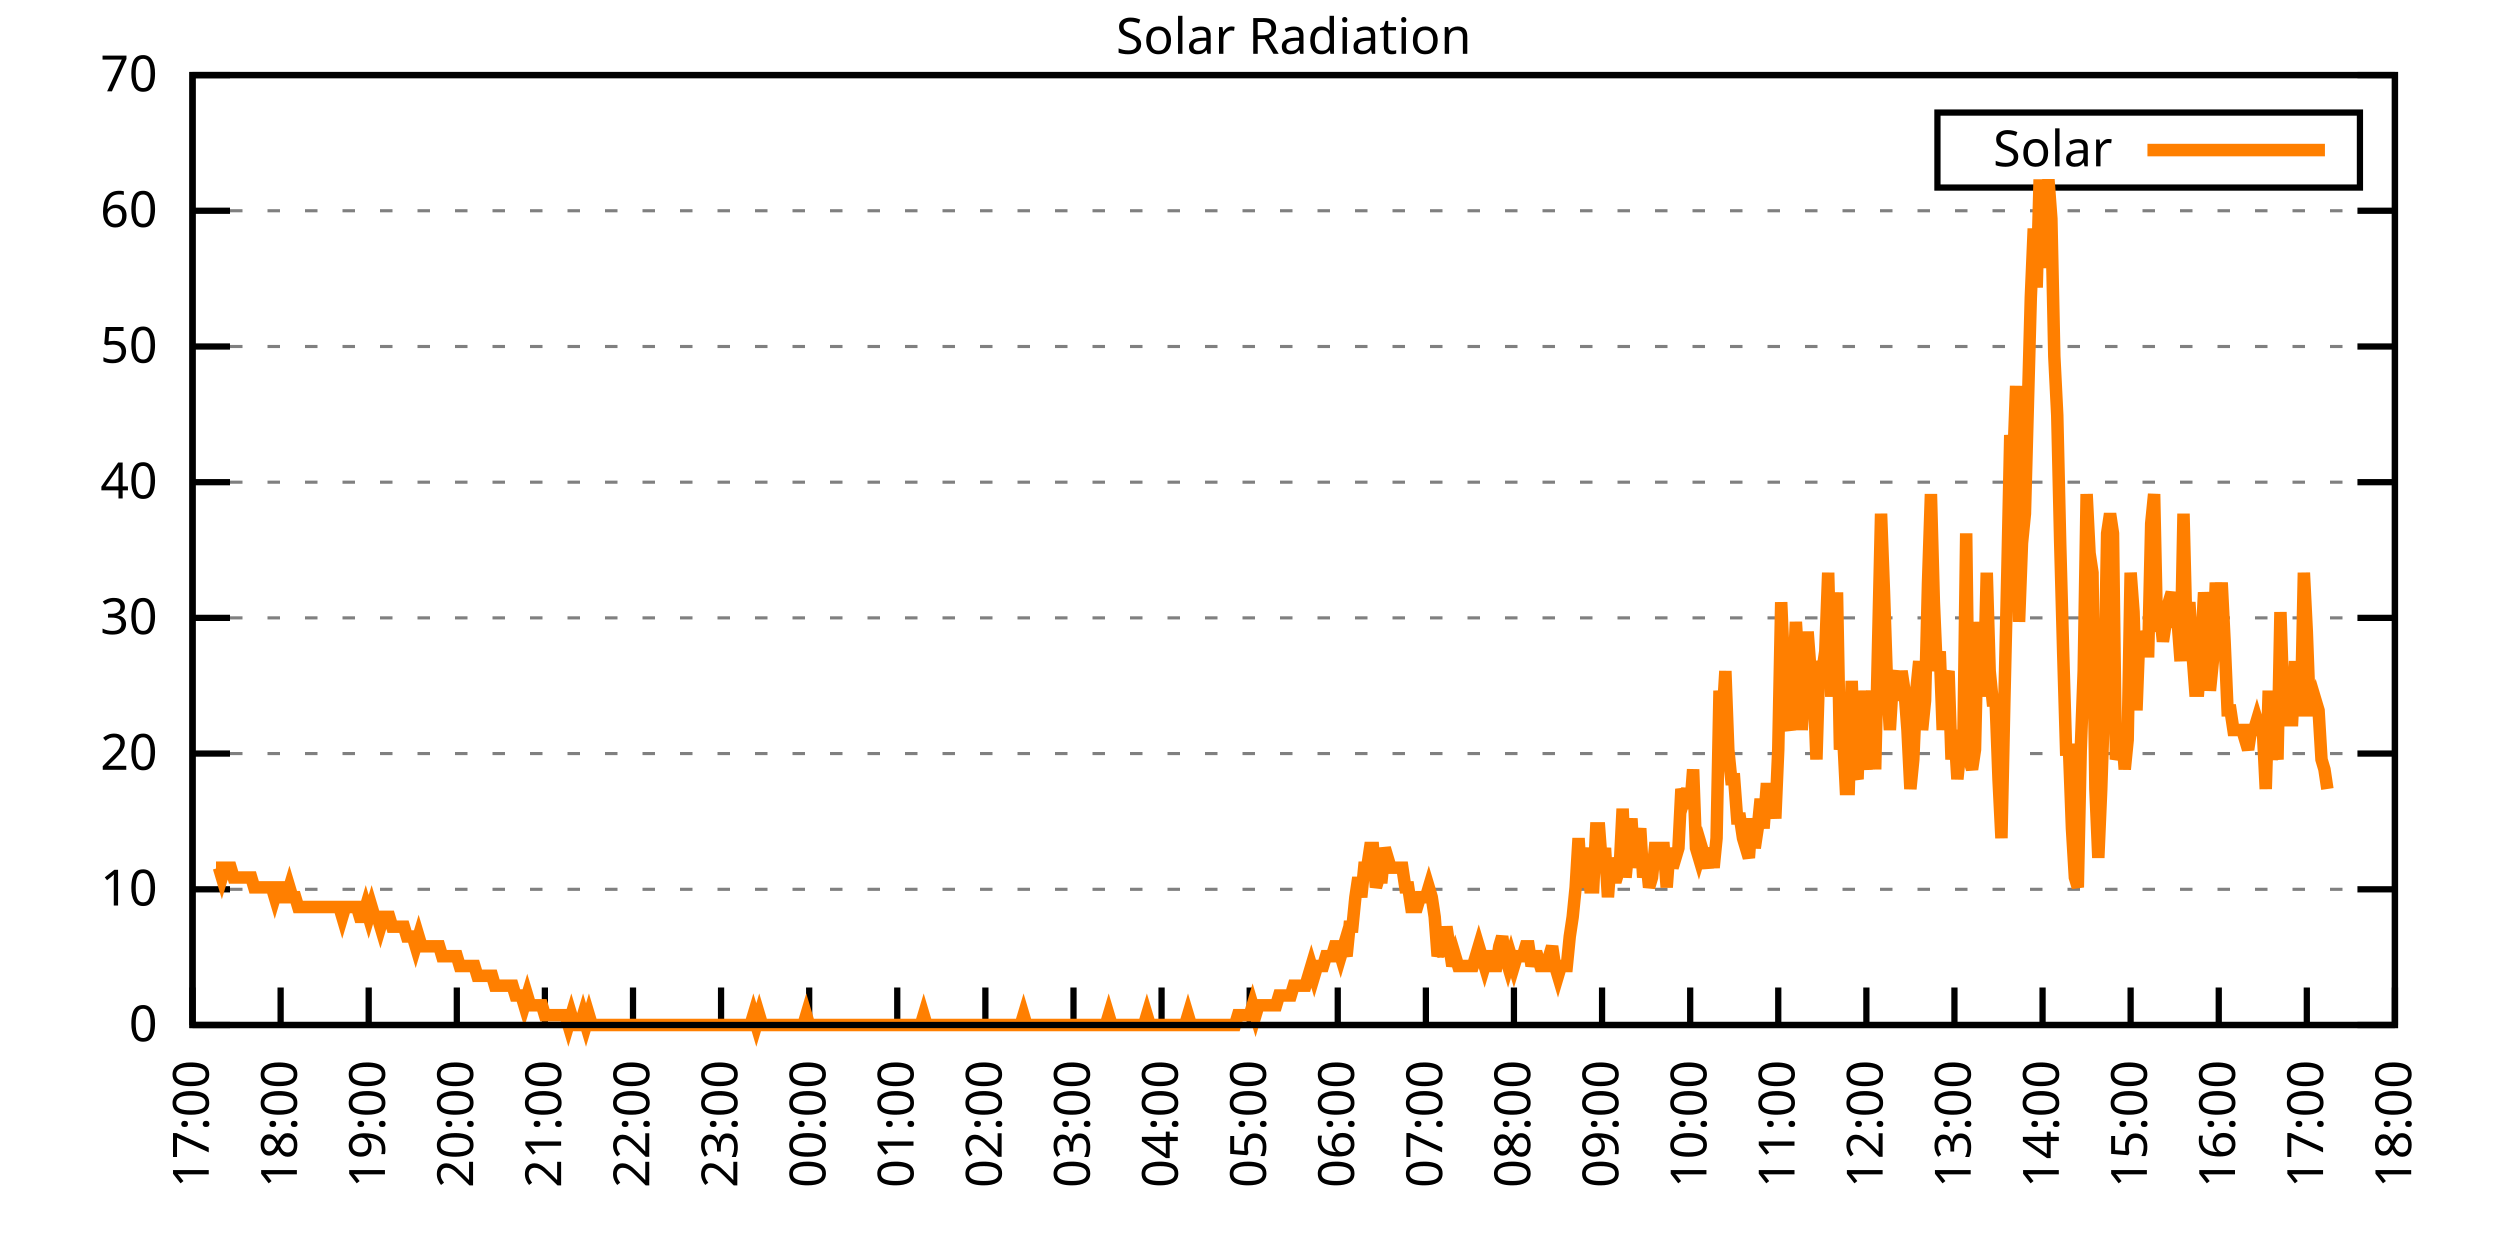
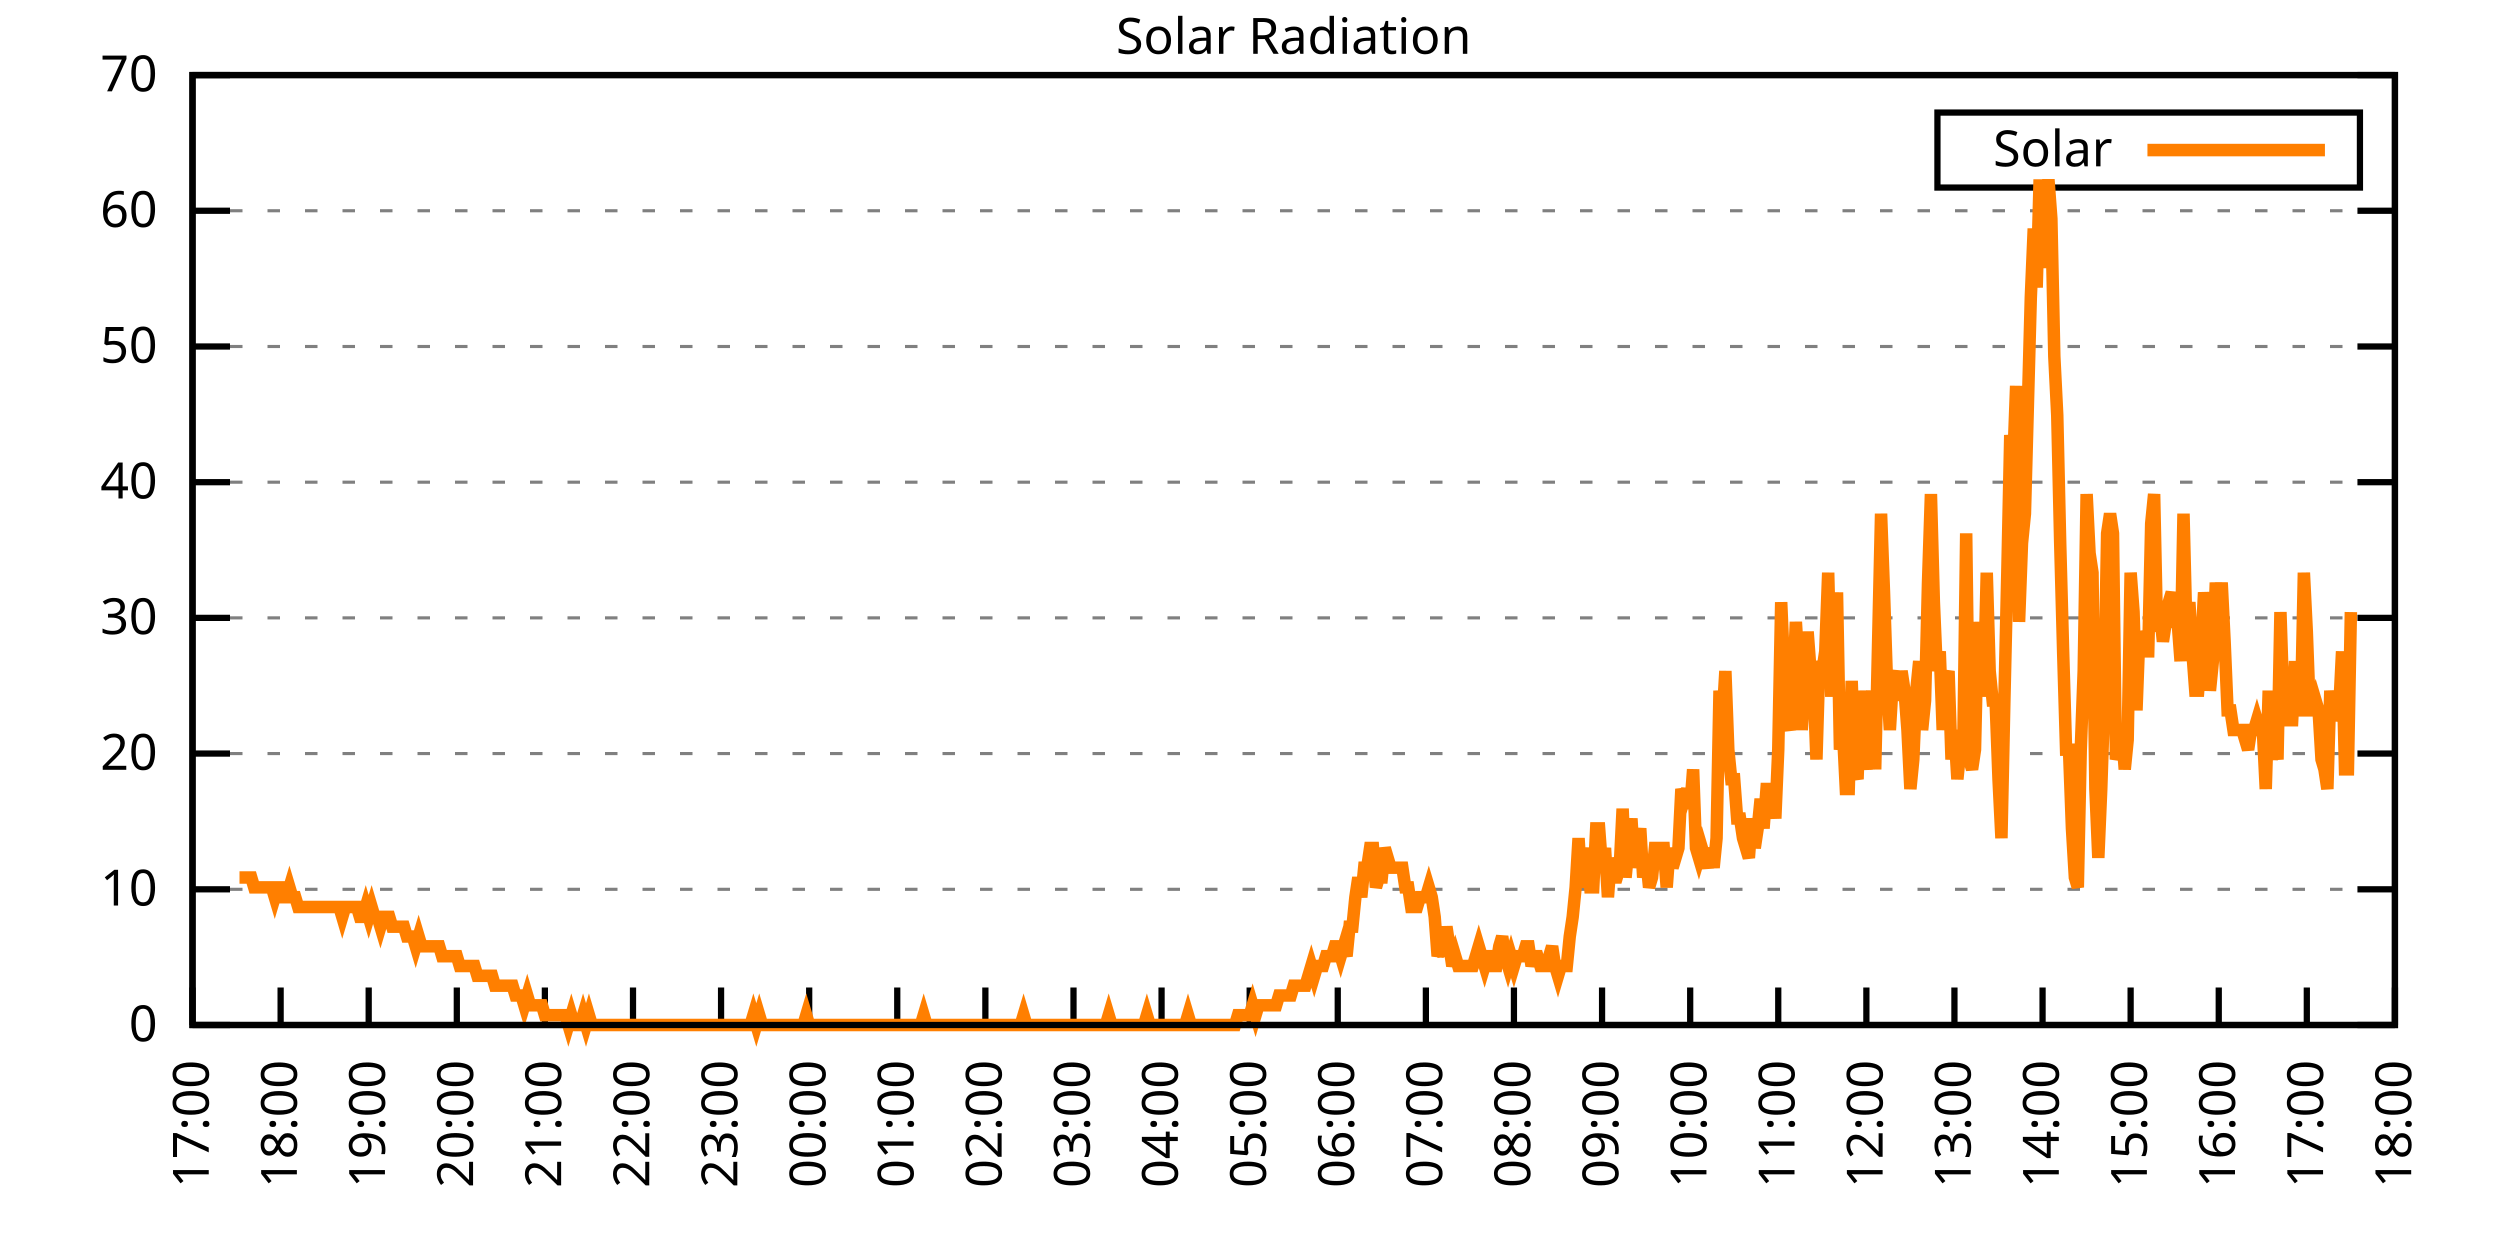
<svg xmlns="http://www.w3.org/2000/svg" xmlns:xlink="http://www.w3.org/1999/xlink" width="400" height="200" viewBox="0 0 400 200">
  <g id="gnuplot_canvas">
    <rect x="0" y="0" width="400" height="200" fill="none" />
    <defs>
      <circle id="gpDot" r="0.5" stroke-width="0.5" stroke="currentColor" />
      <path id="gpPt0" stroke-width="0.333" stroke="currentColor" d="M-1,0 h2 M0,-1 v2" />
      <path id="gpPt1" stroke-width="0.333" stroke="currentColor" d="M-1,-1 L1,1 M1,-1 L-1,1" />
      <path id="gpPt2" stroke-width="0.333" stroke="currentColor" d="M-1,0 L1,0 M0,-1 L0,1 M-1,-1 L1,1 M-1,1 L1,-1" />
      <rect id="gpPt3" stroke-width="0.333" stroke="currentColor" x="-1" y="-1" width="2" height="2" />
      <rect id="gpPt4" stroke-width="0.333" stroke="currentColor" fill="currentColor" x="-1" y="-1" width="2" height="2" />
      <circle id="gpPt5" stroke-width="0.333" stroke="currentColor" cx="0" cy="0" r="1" />
      <use xlink:href="#gpPt5" id="gpPt6" fill="currentColor" stroke="none" />
      <path id="gpPt7" stroke-width="0.333" stroke="currentColor" d="M0,-1.33 L-1.33,0.67 L1.33,0.67 z" />
      <use xlink:href="#gpPt7" id="gpPt8" fill="currentColor" stroke="none" />
      <use xlink:href="#gpPt7" id="gpPt9" stroke="currentColor" transform="rotate(180)" />
      <use xlink:href="#gpPt9" id="gpPt10" fill="currentColor" stroke="none" />
      <use xlink:href="#gpPt3" id="gpPt11" stroke="currentColor" transform="rotate(45)" />
      <use xlink:href="#gpPt11" id="gpPt12" fill="currentColor" stroke="none" />
      <path id="gpPt13" stroke-width="0.333" stroke="currentColor" d="M0,1.330 L1.265,0.411 L0.782,-1.067 L-0.782,-1.076 L-1.265,0.411 z" />
      <use xlink:href="#gpPt13" id="gpPt14" fill="currentColor" stroke="none" />
      <filter id="textbox" filterUnits="objectBoundingBox" x="0" y="0" height="1" width="1">
        <feFlood flood-color="white" flood-opacity="1" result="bgnd" />
        <feComposite in="SourceGraphic" in2="bgnd" operator="atop" />
      </filter>
      <filter id="greybox" filterUnits="objectBoundingBox" x="0" y="0" height="1" width="1">
        <feFlood flood-color="lightgrey" flood-opacity="1" result="grey" />
        <feComposite in="SourceGraphic" in2="grey" operator="atop" />
      </filter>
    </defs>
    <g fill="none" color="white" stroke="currentColor" stroke-width="1.00" stroke-linecap="butt" stroke-linejoin="miter">
</g>
    <g fill="none" color="black" stroke="currentColor" stroke-width="1.00" stroke-linecap="butt" stroke-linejoin="miter">
      <g stroke="none" shape-rendering="crispEdges">
        <polygon fill="rgb(255, 255, 255)" points="30.80,164.00 383.18,164.00 383.18,12.02 30.80,12.02 " />
      </g>
    </g>
    <g fill="none" color="black" stroke="currentColor" stroke-width="1.00" stroke-linecap="butt" stroke-linejoin="miter">
</g>
    <g fill="none" color="black" stroke="black" stroke-width="0.50" stroke-linecap="butt" stroke-linejoin="miter">
</g>
    <g fill="none" color="gray" stroke="currentColor" stroke-width="0.50" stroke-linecap="butt" stroke-linejoin="miter">
      <path stroke="gray" stroke-dasharray="2,4" class="gridline" d="M30.80,164.00 L383.19,164.00  " />
    </g>
    <g fill="none" color="gray" stroke="gray" stroke-width="1.00" stroke-linecap="butt" stroke-linejoin="miter">
</g>
    <g fill="none" color="black" stroke="currentColor" stroke-width="1.00" stroke-linecap="butt" stroke-linejoin="miter">
      <path stroke="black" d="M30.80,164.00 L36.80,164.00 M383.19,164.00 L377.19,164.00  " />
      <g transform="translate(25.20,166.60)" stroke="none" fill="black" font-family="Sans" font-size="8.00" text-anchor="end">
        <text>
          <tspan font-family="Sans"> 0</tspan>
        </text>
      </g>
    </g>
    <g fill="none" color="black" stroke="currentColor" stroke-width="1.00" stroke-linecap="butt" stroke-linejoin="miter">
</g>
    <g fill="none" color="black" stroke="black" stroke-width="0.50" stroke-linecap="butt" stroke-linejoin="miter">
</g>
    <g fill="none" color="gray" stroke="currentColor" stroke-width="0.50" stroke-linecap="butt" stroke-linejoin="miter">
      <path stroke="gray" stroke-dasharray="2,4" class="gridline" d="M30.80,142.29 L383.19,142.29  " />
    </g>
    <g fill="none" color="gray" stroke="gray" stroke-width="1.00" stroke-linecap="butt" stroke-linejoin="miter">
</g>
    <g fill="none" color="black" stroke="currentColor" stroke-width="1.00" stroke-linecap="butt" stroke-linejoin="miter">
      <path stroke="black" d="M30.80,142.29 L36.80,142.29 M383.19,142.29 L377.19,142.29  " />
      <g transform="translate(25.20,144.89)" stroke="none" fill="black" font-family="Sans" font-size="8.00" text-anchor="end">
        <text>
          <tspan font-family="Sans"> 10</tspan>
        </text>
      </g>
    </g>
    <g fill="none" color="black" stroke="currentColor" stroke-width="1.00" stroke-linecap="butt" stroke-linejoin="miter">
</g>
    <g fill="none" color="black" stroke="black" stroke-width="0.50" stroke-linecap="butt" stroke-linejoin="miter">
</g>
    <g fill="none" color="gray" stroke="currentColor" stroke-width="0.50" stroke-linecap="butt" stroke-linejoin="miter">
      <path stroke="gray" stroke-dasharray="2,4" class="gridline" d="M30.80,120.57 L383.19,120.57  " />
    </g>
    <g fill="none" color="gray" stroke="gray" stroke-width="1.00" stroke-linecap="butt" stroke-linejoin="miter">
</g>
    <g fill="none" color="black" stroke="currentColor" stroke-width="1.00" stroke-linecap="butt" stroke-linejoin="miter">
      <path stroke="black" d="M30.80,120.57 L36.80,120.57 M383.19,120.57 L377.19,120.57  " />
      <g transform="translate(25.20,123.17)" stroke="none" fill="black" font-family="Sans" font-size="8.00" text-anchor="end">
        <text>
          <tspan font-family="Sans"> 20</tspan>
        </text>
      </g>
    </g>
    <g fill="none" color="black" stroke="currentColor" stroke-width="1.00" stroke-linecap="butt" stroke-linejoin="miter">
</g>
    <g fill="none" color="black" stroke="black" stroke-width="0.50" stroke-linecap="butt" stroke-linejoin="miter">
</g>
    <g fill="none" color="gray" stroke="currentColor" stroke-width="0.50" stroke-linecap="butt" stroke-linejoin="miter">
      <path stroke="gray" stroke-dasharray="2,4" class="gridline" d="M30.80,98.86 L383.19,98.86  " />
    </g>
    <g fill="none" color="gray" stroke="gray" stroke-width="1.00" stroke-linecap="butt" stroke-linejoin="miter">
</g>
    <g fill="none" color="black" stroke="currentColor" stroke-width="1.00" stroke-linecap="butt" stroke-linejoin="miter">
      <path stroke="black" d="M30.80,98.86 L36.80,98.86 M383.19,98.86 L377.19,98.86  " />
      <g transform="translate(25.20,101.46)" stroke="none" fill="black" font-family="Sans" font-size="8.00" text-anchor="end">
        <text>
          <tspan font-family="Sans"> 30</tspan>
        </text>
      </g>
    </g>
    <g fill="none" color="black" stroke="currentColor" stroke-width="1.00" stroke-linecap="butt" stroke-linejoin="miter">
</g>
    <g fill="none" color="black" stroke="black" stroke-width="0.50" stroke-linecap="butt" stroke-linejoin="miter">
</g>
    <g fill="none" color="gray" stroke="currentColor" stroke-width="0.50" stroke-linecap="butt" stroke-linejoin="miter">
      <path stroke="gray" stroke-dasharray="2,4" class="gridline" d="M30.80,77.15 L383.19,77.15  " />
    </g>
    <g fill="none" color="gray" stroke="gray" stroke-width="1.00" stroke-linecap="butt" stroke-linejoin="miter">
</g>
    <g fill="none" color="black" stroke="currentColor" stroke-width="1.00" stroke-linecap="butt" stroke-linejoin="miter">
      <path stroke="black" d="M30.80,77.15 L36.80,77.15 M383.19,77.15 L377.19,77.15  " />
      <g transform="translate(25.20,79.75)" stroke="none" fill="black" font-family="Sans" font-size="8.00" text-anchor="end">
        <text>
          <tspan font-family="Sans"> 40</tspan>
        </text>
      </g>
    </g>
    <g fill="none" color="black" stroke="currentColor" stroke-width="1.00" stroke-linecap="butt" stroke-linejoin="miter">
</g>
    <g fill="none" color="black" stroke="black" stroke-width="0.50" stroke-linecap="butt" stroke-linejoin="miter">
</g>
    <g fill="none" color="gray" stroke="currentColor" stroke-width="0.50" stroke-linecap="butt" stroke-linejoin="miter">
      <path stroke="gray" stroke-dasharray="2,4" class="gridline" d="M30.80,55.44 L383.19,55.44  " />
    </g>
    <g fill="none" color="gray" stroke="gray" stroke-width="1.00" stroke-linecap="butt" stroke-linejoin="miter">
</g>
    <g fill="none" color="black" stroke="currentColor" stroke-width="1.00" stroke-linecap="butt" stroke-linejoin="miter">
      <path stroke="black" d="M30.80,55.44 L36.80,55.44 M383.19,55.44 L377.19,55.44  " />
      <g transform="translate(25.20,58.04)" stroke="none" fill="black" font-family="Sans" font-size="8.00" text-anchor="end">
        <text>
          <tspan font-family="Sans"> 50</tspan>
        </text>
      </g>
    </g>
    <g fill="none" color="black" stroke="currentColor" stroke-width="1.00" stroke-linecap="butt" stroke-linejoin="miter">
</g>
    <g fill="none" color="black" stroke="black" stroke-width="0.50" stroke-linecap="butt" stroke-linejoin="miter">
</g>
    <g fill="none" color="gray" stroke="currentColor" stroke-width="0.50" stroke-linecap="butt" stroke-linejoin="miter">
      <path stroke="gray" stroke-dasharray="2,4" class="gridline" d="M30.80,33.72 L383.19,33.72  " />
    </g>
    <g fill="none" color="gray" stroke="gray" stroke-width="1.00" stroke-linecap="butt" stroke-linejoin="miter">
</g>
    <g fill="none" color="black" stroke="currentColor" stroke-width="1.00" stroke-linecap="butt" stroke-linejoin="miter">
      <path stroke="black" d="M30.80,33.72 L36.80,33.72 M383.19,33.72 L377.19,33.72  " />
      <g transform="translate(25.20,36.32)" stroke="none" fill="black" font-family="Sans" font-size="8.00" text-anchor="end">
        <text>
          <tspan font-family="Sans"> 60</tspan>
        </text>
      </g>
    </g>
    <g fill="none" color="black" stroke="currentColor" stroke-width="1.00" stroke-linecap="butt" stroke-linejoin="miter">
</g>
    <g fill="none" color="black" stroke="black" stroke-width="0.50" stroke-linecap="butt" stroke-linejoin="miter">
</g>
    <g fill="none" color="gray" stroke="currentColor" stroke-width="0.50" stroke-linecap="butt" stroke-linejoin="miter">
      <path stroke="gray" stroke-dasharray="2,4" class="gridline" d="M30.80,12.01 L383.19,12.01  " />
    </g>
    <g fill="none" color="gray" stroke="gray" stroke-width="1.00" stroke-linecap="butt" stroke-linejoin="miter">
</g>
    <g fill="none" color="black" stroke="currentColor" stroke-width="1.00" stroke-linecap="butt" stroke-linejoin="miter">
      <path stroke="black" d="M30.80,12.01 L36.80,12.01 M383.19,12.01 L377.19,12.01  " />
      <g transform="translate(25.20,14.61)" stroke="none" fill="black" font-family="Sans" font-size="8.00" text-anchor="end">
        <text>
          <tspan font-family="Sans"> 70</tspan>
        </text>
      </g>
    </g>
    <g fill="none" color="black" stroke="currentColor" stroke-width="1.00" stroke-linecap="butt" stroke-linejoin="miter">
      <path stroke="black" d="M30.80,164.00 L30.80,158.00  " />
      <g transform="translate(33.40,169.60) rotate(270.00)" stroke="none" fill="black" font-family="Sans" font-size="8.00" text-anchor="end">
        <text>
          <tspan font-family="Sans">17:00</tspan>
        </text>
      </g>
    </g>
    <g fill="none" color="black" stroke="currentColor" stroke-width="1.00" stroke-linecap="butt" stroke-linejoin="miter">
      <path stroke="black" d="M44.90,164.00 L44.90,158.00  " />
      <g transform="translate(47.50,169.60) rotate(270.00)" stroke="none" fill="black" font-family="Sans" font-size="8.00" text-anchor="end">
        <text>
          <tspan font-family="Sans">18:00</tspan>
        </text>
      </g>
    </g>
    <g fill="none" color="black" stroke="currentColor" stroke-width="1.00" stroke-linecap="butt" stroke-linejoin="miter">
      <path stroke="black" d="M58.99,164.00 L58.99,158.00  " />
      <g transform="translate(61.59,169.60) rotate(270.00)" stroke="none" fill="black" font-family="Sans" font-size="8.00" text-anchor="end">
        <text>
          <tspan font-family="Sans">19:00</tspan>
        </text>
      </g>
    </g>
    <g fill="none" color="black" stroke="currentColor" stroke-width="1.00" stroke-linecap="butt" stroke-linejoin="miter">
      <path stroke="black" d="M73.09,164.00 L73.09,158.00  " />
      <g transform="translate(75.69,169.60) rotate(270.00)" stroke="none" fill="black" font-family="Sans" font-size="8.00" text-anchor="end">
        <text>
          <tspan font-family="Sans">20:00</tspan>
        </text>
      </g>
    </g>
    <g fill="none" color="black" stroke="currentColor" stroke-width="1.00" stroke-linecap="butt" stroke-linejoin="miter">
      <path stroke="black" d="M87.18,164.00 L87.18,158.00  " />
      <g transform="translate(89.78,169.60) rotate(270.00)" stroke="none" fill="black" font-family="Sans" font-size="8.00" text-anchor="end">
        <text>
          <tspan font-family="Sans">21:00</tspan>
        </text>
      </g>
    </g>
    <g fill="none" color="black" stroke="currentColor" stroke-width="1.00" stroke-linecap="butt" stroke-linejoin="miter">
      <path stroke="black" d="M101.28,164.00 L101.28,158.00  " />
      <g transform="translate(103.88,169.60) rotate(270.00)" stroke="none" fill="black" font-family="Sans" font-size="8.00" text-anchor="end">
        <text>
          <tspan font-family="Sans">22:00</tspan>
        </text>
      </g>
    </g>
    <g fill="none" color="black" stroke="currentColor" stroke-width="1.00" stroke-linecap="butt" stroke-linejoin="miter">
      <path stroke="black" d="M115.37,164.00 L115.37,158.00  " />
      <g transform="translate(117.97,169.60) rotate(270.00)" stroke="none" fill="black" font-family="Sans" font-size="8.00" text-anchor="end">
        <text>
          <tspan font-family="Sans">23:00</tspan>
        </text>
      </g>
    </g>
    <g fill="none" color="black" stroke="currentColor" stroke-width="1.00" stroke-linecap="butt" stroke-linejoin="miter">
      <path stroke="black" d="M129.47,164.00 L129.47,158.00  " />
      <g transform="translate(132.07,169.60) rotate(270.00)" stroke="none" fill="black" font-family="Sans" font-size="8.00" text-anchor="end">
        <text>
          <tspan font-family="Sans">00:00</tspan>
        </text>
      </g>
    </g>
    <g fill="none" color="black" stroke="currentColor" stroke-width="1.00" stroke-linecap="butt" stroke-linejoin="miter">
      <path stroke="black" d="M143.56,164.00 L143.56,158.00  " />
      <g transform="translate(146.16,169.60) rotate(270.00)" stroke="none" fill="black" font-family="Sans" font-size="8.00" text-anchor="end">
        <text>
          <tspan font-family="Sans">01:00</tspan>
        </text>
      </g>
    </g>
    <g fill="none" color="black" stroke="currentColor" stroke-width="1.00" stroke-linecap="butt" stroke-linejoin="miter">
      <path stroke="black" d="M157.66,164.00 L157.66,158.00  " />
      <g transform="translate(160.26,169.60) rotate(270.00)" stroke="none" fill="black" font-family="Sans" font-size="8.00" text-anchor="end">
        <text>
          <tspan font-family="Sans">02:00</tspan>
        </text>
      </g>
    </g>
    <g fill="none" color="black" stroke="currentColor" stroke-width="1.00" stroke-linecap="butt" stroke-linejoin="miter">
      <path stroke="black" d="M171.76,164.00 L171.76,158.00  " />
      <g transform="translate(174.36,169.60) rotate(270.00)" stroke="none" fill="black" font-family="Sans" font-size="8.00" text-anchor="end">
        <text>
          <tspan font-family="Sans">03:00</tspan>
        </text>
      </g>
    </g>
    <g fill="none" color="black" stroke="currentColor" stroke-width="1.00" stroke-linecap="butt" stroke-linejoin="miter">
      <path stroke="black" d="M185.85,164.00 L185.85,158.00  " />
      <g transform="translate(188.45,169.60) rotate(270.00)" stroke="none" fill="black" font-family="Sans" font-size="8.00" text-anchor="end">
        <text>
          <tspan font-family="Sans">04:00</tspan>
        </text>
      </g>
    </g>
    <g fill="none" color="black" stroke="currentColor" stroke-width="1.00" stroke-linecap="butt" stroke-linejoin="miter">
      <path stroke="black" d="M199.95,164.00 L199.95,158.00  " />
      <g transform="translate(202.55,169.60) rotate(270.00)" stroke="none" fill="black" font-family="Sans" font-size="8.00" text-anchor="end">
        <text>
          <tspan font-family="Sans">05:00</tspan>
        </text>
      </g>
    </g>
    <g fill="none" color="black" stroke="currentColor" stroke-width="1.00" stroke-linecap="butt" stroke-linejoin="miter">
      <path stroke="black" d="M214.04,164.00 L214.04,158.00  " />
      <g transform="translate(216.64,169.60) rotate(270.00)" stroke="none" fill="black" font-family="Sans" font-size="8.00" text-anchor="end">
        <text>
          <tspan font-family="Sans">06:00</tspan>
        </text>
      </g>
    </g>
    <g fill="none" color="black" stroke="currentColor" stroke-width="1.00" stroke-linecap="butt" stroke-linejoin="miter">
      <path stroke="black" d="M228.14,164.00 L228.14,158.00  " />
      <g transform="translate(230.74,169.60) rotate(270.00)" stroke="none" fill="black" font-family="Sans" font-size="8.00" text-anchor="end">
        <text>
          <tspan font-family="Sans">07:00</tspan>
        </text>
      </g>
    </g>
    <g fill="none" color="black" stroke="currentColor" stroke-width="1.00" stroke-linecap="butt" stroke-linejoin="miter">
      <path stroke="black" d="M242.23,164.00 L242.23,158.00  " />
      <g transform="translate(244.83,169.60) rotate(270.00)" stroke="none" fill="black" font-family="Sans" font-size="8.00" text-anchor="end">
        <text>
          <tspan font-family="Sans">08:00</tspan>
        </text>
      </g>
    </g>
    <g fill="none" color="black" stroke="currentColor" stroke-width="1.00" stroke-linecap="butt" stroke-linejoin="miter">
      <path stroke="black" d="M256.33,164.00 L256.33,158.00  " />
      <g transform="translate(258.93,169.60) rotate(270.00)" stroke="none" fill="black" font-family="Sans" font-size="8.00" text-anchor="end">
        <text>
          <tspan font-family="Sans">09:00</tspan>
        </text>
      </g>
    </g>
    <g fill="none" color="black" stroke="currentColor" stroke-width="1.00" stroke-linecap="butt" stroke-linejoin="miter">
      <path stroke="black" d="M270.43,164.00 L270.43,158.00  " />
      <g transform="translate(273.03,169.60) rotate(270.00)" stroke="none" fill="black" font-family="Sans" font-size="8.00" text-anchor="end">
        <text>
          <tspan font-family="Sans">10:00</tspan>
        </text>
      </g>
    </g>
    <g fill="none" color="black" stroke="currentColor" stroke-width="1.00" stroke-linecap="butt" stroke-linejoin="miter">
      <path stroke="black" d="M284.52,164.00 L284.52,158.00  " />
      <g transform="translate(287.12,169.60) rotate(270.00)" stroke="none" fill="black" font-family="Sans" font-size="8.00" text-anchor="end">
        <text>
          <tspan font-family="Sans">11:00</tspan>
        </text>
      </g>
    </g>
    <g fill="none" color="black" stroke="currentColor" stroke-width="1.00" stroke-linecap="butt" stroke-linejoin="miter">
      <path stroke="black" d="M298.62,164.00 L298.62,158.00  " />
      <g transform="translate(301.22,169.60) rotate(270.00)" stroke="none" fill="black" font-family="Sans" font-size="8.00" text-anchor="end">
        <text>
          <tspan font-family="Sans">12:00</tspan>
        </text>
      </g>
    </g>
    <g fill="none" color="black" stroke="currentColor" stroke-width="1.00" stroke-linecap="butt" stroke-linejoin="miter">
      <path stroke="black" d="M312.71,164.00 L312.71,158.00  " />
      <g transform="translate(315.31,169.60) rotate(270.00)" stroke="none" fill="black" font-family="Sans" font-size="8.00" text-anchor="end">
        <text>
          <tspan font-family="Sans">13:00</tspan>
        </text>
      </g>
    </g>
    <g fill="none" color="black" stroke="currentColor" stroke-width="1.00" stroke-linecap="butt" stroke-linejoin="miter">
      <path stroke="black" d="M326.81,164.00 L326.81,158.00  " />
      <g transform="translate(329.41,169.60) rotate(270.00)" stroke="none" fill="black" font-family="Sans" font-size="8.00" text-anchor="end">
        <text>
          <tspan font-family="Sans">14:00</tspan>
        </text>
      </g>
    </g>
    <g fill="none" color="black" stroke="currentColor" stroke-width="1.00" stroke-linecap="butt" stroke-linejoin="miter">
      <path stroke="black" d="M340.90,164.00 L340.90,158.00  " />
      <g transform="translate(343.50,169.60) rotate(270.00)" stroke="none" fill="black" font-family="Sans" font-size="8.00" text-anchor="end">
        <text>
          <tspan font-family="Sans">15:00</tspan>
        </text>
      </g>
    </g>
    <g fill="none" color="black" stroke="currentColor" stroke-width="1.00" stroke-linecap="butt" stroke-linejoin="miter">
      <path stroke="black" d="M355.00,164.00 L355.00,158.00  " />
      <g transform="translate(357.60,169.60) rotate(270.00)" stroke="none" fill="black" font-family="Sans" font-size="8.00" text-anchor="end">
        <text>
          <tspan font-family="Sans">16:00</tspan>
        </text>
      </g>
    </g>
    <g fill="none" color="black" stroke="currentColor" stroke-width="1.00" stroke-linecap="butt" stroke-linejoin="miter">
      <path stroke="black" d="M369.09,164.00 L369.09,158.00  " />
      <g transform="translate(371.69,169.60) rotate(270.00)" stroke="none" fill="black" font-family="Sans" font-size="8.00" text-anchor="end">
        <text>
          <tspan font-family="Sans">17:00</tspan>
        </text>
      </g>
    </g>
    <g fill="none" color="black" stroke="currentColor" stroke-width="1.00" stroke-linecap="butt" stroke-linejoin="miter">
      <path stroke="black" d="M383.19,164.00 L383.19,158.00  " />
      <g transform="translate(385.79,169.60) rotate(270.00)" stroke="none" fill="black" font-family="Sans" font-size="8.00" text-anchor="end">
        <text>
          <tspan font-family="Sans">18:00</tspan>
        </text>
      </g>
    </g>
    <g fill="none" color="black" stroke="currentColor" stroke-width="1.00" stroke-linecap="butt" stroke-linejoin="miter">
</g>
    <g fill="none" color="black" stroke="currentColor" stroke-width="1.00" stroke-linecap="butt" stroke-linejoin="miter">
      <path stroke="black" d="M30.80,12.01 L30.80,164.00 L383.19,164.00 L383.19,12.01 L30.80,12.01 Z  " />
    </g>
    <g fill="none" color="black" stroke="currentColor" stroke-width="1.00" stroke-linecap="butt" stroke-linejoin="miter">
</g>
    <g fill="none" color="black" stroke="currentColor" stroke-width="1.00" stroke-linecap="butt" stroke-linejoin="miter">
      <path stroke="black" d="M309.99,30.01 L309.99,18.01 L377.59,18.01 L377.59,30.01 L309.99,30.01 Z  " />
    </g>
    <g id="Solar_Radiation_plot_1">
      <g fill="none" color="white" stroke="black" stroke-width="2.00" stroke-linecap="butt" stroke-linejoin="miter">
</g>
      <g fill="none" color="black" stroke="currentColor" stroke-width="2.00" stroke-linecap="butt" stroke-linejoin="miter">
        <g transform="translate(337.99,26.61)" stroke="none" fill="black" font-family="Sans" font-size="8.00" text-anchor="end">
          <text>
            <tspan font-family="Sans">Solar</tspan>
          </text>
        </g>
      </g>
      <g fill="none" color="black" stroke="currentColor" stroke-width="2.00" stroke-linecap="butt" stroke-linejoin="miter">
-         <path stroke="rgb(255, 127,   0)" d="M343.59,24.01 L371.99,24.01 M34.56,138.83 L35.03,138.83 L35.50,140.40 L35.97,138.83 L36.44,138.83 L36.91,138.83   L37.38,140.40 L37.85,140.40 L38.32,140.40 L38.79,140.40 L39.26,140.40 L39.73,140.40 L40.20,140.40 L40.67,141.98   L41.14,141.98 L41.61,141.98 L42.08,141.98 L42.55,141.98 L43.02,141.98 L43.49,141.98 L43.96,143.55 L44.43,141.98   L44.90,141.98 L45.37,143.55 L45.84,143.55 L46.31,141.98 L46.78,143.55 L47.24,143.55 L47.71,145.12 L48.18,145.12   L48.65,145.12 L49.12,145.12 L49.59,145.12 L50.06,145.12 L50.53,145.12 L51.00,145.12 L51.47,145.12 L51.94,145.12   L52.41,145.12 L52.88,145.12 L53.35,145.12 L53.82,145.12 L54.29,145.12 L54.76,146.70 L55.23,145.12 L55.70,145.12   L56.17,145.12 L56.64,145.12 L57.11,145.12 L57.58,146.70 L58.05,146.70 L58.52,145.12 L58.99,146.70 L59.46,145.12   L59.93,146.70 L60.40,146.70 L60.87,148.27 L61.34,146.70 L61.81,146.70 L62.28,146.70 L62.75,148.27 L63.22,148.27   L63.69,148.27 L64.16,148.27 L64.63,148.27 L65.10,149.84 L65.57,149.84 L66.04,149.84 L66.51,151.41 L66.98,149.84   L67.45,151.41 L67.92,151.41 L68.39,151.41 L68.86,151.41 L69.33,151.41 L69.80,151.41 L70.27,151.41 L70.74,152.99   L71.21,152.99 L71.68,152.99 L72.15,152.99 L72.62,152.99 L73.09,152.99 L73.56,154.56 L74.03,154.56 L74.50,154.56   L74.97,154.56 L75.44,154.56 L75.91,154.56 L76.38,156.13 L76.85,156.13 L77.32,156.13 L77.79,156.13 L78.26,156.13   L78.73,156.13 L79.19,157.71 L79.66,157.71 L80.13,157.71 L80.60,157.71 L81.07,157.71 L81.54,157.71 L82.01,157.71   L82.48,159.28 L82.95,159.28 L83.42,159.28 L83.89,160.85 L84.36,159.28 L84.83,160.85 L85.30,160.85 L85.77,160.85   L86.24,160.85 L86.71,160.85 L87.18,162.43 L87.65,162.43 L88.12,162.43 L88.59,162.43 L89.06,162.43 L89.53,162.43   L90.00,162.43 L90.47,162.43 L90.94,164.00 L91.41,162.43 L91.88,164.00 L92.35,164.00 L92.82,164.00 L93.29,162.43   L93.76,164.00 L94.23,162.43 L94.70,164.00 L95.17,164.00 L95.64,164.00 L96.11,164.00 L96.58,164.00 L97.05,164.00   L97.52,164.00 L97.99,164.00 L98.46,164.00 L98.93,164.00 L99.40,164.00 L99.87,164.00 L100.34,164.00 L100.81,164.00   L101.28,164.00 L101.75,164.00 L102.22,164.00 L102.69,164.00 L103.16,164.00 L103.63,164.00 L104.10,164.00 L104.57,164.00   L105.04,164.00 L105.51,164.00 L105.98,164.00 L106.45,164.00 L106.92,164.00 L107.39,164.00 L107.86,164.00 L108.33,164.00   L108.80,164.00 L109.27,164.00 L109.74,164.00 L110.21,164.00 L110.68,164.00 L111.14,164.00 L111.61,164.00 L112.08,164.00   L112.55,164.00 L113.02,164.00 L113.49,164.00 L113.96,164.00 L114.43,164.00 L114.90,164.00 L115.37,164.00 L115.84,164.00   L116.31,164.00 L116.78,164.00 L117.25,164.00 L117.72,164.00 L118.19,164.00 L118.66,164.00 L119.13,164.00 L119.60,164.00   L120.07,164.00 L120.54,162.43 L121.01,164.00 L121.48,162.43 L121.95,164.00 L122.42,164.00 L122.89,164.00 L123.36,164.00   L123.83,164.00 L124.30,164.00 L124.77,164.00 L125.24,164.00 L125.71,164.00 L126.18,164.00 L126.65,164.00 L127.12,164.00   L127.59,164.00 L128.06,164.00 L128.53,164.00 L129.00,162.43 L129.47,164.00 L129.94,164.00 L130.41,164.00 L130.88,164.00   L131.35,164.00 L131.82,164.00 L132.29,164.00 L132.76,164.00 L133.23,164.00 L133.70,164.00 L134.17,164.00 L134.64,164.00   L135.11,164.00 L135.58,164.00 L136.05,164.00 L136.52,164.00 L136.99,164.00 L137.46,164.00 L137.93,164.00 L138.40,164.00   L138.87,164.00 L139.34,164.00 L139.81,164.00 L140.28,164.00 L140.75,164.00 L141.22,164.00 L141.69,164.00 L142.16,164.00   L142.63,164.00 L143.09,164.00 L143.56,164.00 L144.03,164.00 L144.50,164.00 L144.97,164.00 L145.44,164.00 L145.91,164.00   L146.38,164.00 L146.85,164.00 L147.32,164.00 L147.79,162.43 L148.26,164.00 L148.73,164.00 L149.20,164.00 L149.67,164.00   L150.14,164.00 L150.61,164.00 L151.08,164.00 L151.55,164.00 L152.02,164.00 L152.49,164.00 L152.96,164.00 L153.43,164.00   L153.90,164.00 L154.37,164.00 L154.84,164.00 L155.31,164.00 L155.78,164.00 L156.25,164.00 L156.72,164.00 L157.19,164.00   L157.66,164.00 L158.13,164.00 L158.60,164.00 L159.07,164.00 L159.54,164.00 L160.01,164.00 L160.48,164.00 L160.95,164.00   L161.42,164.00 L161.89,164.00 L162.36,164.00 L162.83,164.00 L163.30,164.00 L163.77,162.43 L164.24,164.00 L164.71,164.00   L165.18,164.00 L165.65,164.00 L166.12,164.00 L166.59,164.00 L167.06,164.00 L167.53,164.00 L168.00,164.00 L168.47,164.00   L168.94,164.00 L169.41,164.00 L169.88,164.00 L170.35,164.00 L170.82,164.00 L171.29,164.00 L171.76,164.00 L172.23,164.00   L172.70,164.00 L173.17,164.00 L173.64,164.00 L174.11,164.00 L174.58,164.00 L175.04,164.00 L175.51,164.00 L175.98,164.00   L176.45,164.00 L176.92,164.00 L177.39,162.43 L177.86,164.00 L178.33,164.00 L178.80,164.00 L179.27,164.00 L179.74,164.00   L180.21,164.00 L180.68,164.00 L181.15,164.00 L181.62,164.00 L182.09,164.00 L182.56,164.00 L183.03,164.00 L183.50,162.43   L183.97,164.00 L184.44,164.00 L184.91,164.00 L185.38,164.00 L185.85,164.00 L186.32,164.00 L186.79,164.00 L187.26,164.00   L187.73,164.00 L188.20,164.00 L188.67,164.00 L189.14,164.00 L189.61,164.00 L190.08,162.43 L190.55,164.00 L191.02,164.00   L191.49,164.00 L191.96,164.00 L192.43,164.00 L192.90,164.00 L193.37,164.00 L193.84,164.00 L194.31,164.00 L194.78,164.00   L195.25,164.00 L195.72,164.00 L196.19,164.00 L196.66,164.00 L197.13,164.00 L197.60,164.00 L198.07,162.43 L198.54,162.43   L199.01,162.43 L199.48,162.43 L199.95,162.43 L200.42,160.85 L200.89,162.43 L201.36,160.85 L201.83,160.85 L202.30,160.85   L202.77,160.85 L203.24,160.85 L203.71,160.85 L204.18,160.85 L204.65,159.28 L205.12,159.28 L205.59,159.28 L206.06,159.28   L206.53,159.28 L207.00,157.71 L207.46,157.71 L207.93,157.71 L208.40,157.71 L208.87,157.71 L209.34,156.13 L209.81,154.56   L210.28,156.13 L210.75,154.56 L211.22,154.56 L211.69,154.56 L212.16,152.99 L212.63,152.99 L213.10,152.99 L213.57,151.41   L214.04,151.41 L214.51,152.99 L214.98,151.41 L215.45,152.99 L215.92,148.27 L216.39,148.27 L216.86,143.55 L217.33,140.40   L217.80,143.55 L218.27,138.83 L218.74,138.83 L219.21,135.68 L219.68,135.68 L220.15,141.98 L220.62,140.40 L221.09,140.40   L221.56,135.68 L222.03,137.26 L222.50,138.83 L222.97,138.83 L223.44,138.83 L223.91,138.83 L224.38,138.83 L224.85,141.98   L225.32,141.98 L225.79,145.12 L226.26,145.12 L226.73,145.12 L227.20,143.55 L227.67,143.55 L228.14,143.55 L228.61,141.98   L229.08,143.55 L229.55,146.70 L230.02,152.99 L230.49,151.41 L230.96,152.99 L231.43,148.27 L231.90,151.41 L232.37,154.56   L232.84,152.99 L233.31,154.56 L233.78,154.56 L234.25,154.56 L234.72,154.56 L235.19,154.56 L235.66,154.56 L236.13,152.99   L236.60,151.41 L237.07,152.99 L237.54,154.56 L238.01,152.99 L238.48,152.99 L238.95,154.56 L239.41,154.56 L239.88,151.41   L240.35,149.84 L240.82,152.99 L241.29,154.56 L241.76,152.99 L242.23,154.56 L242.70,152.99 L243.17,152.99 L243.64,152.99   L244.11,151.41 L244.58,151.41 L245.05,154.56 L245.52,152.99 L245.99,152.99 L246.46,154.56 L246.93,154.56 L247.40,154.56   L247.87,152.99 L248.34,151.41 L248.81,154.56 L249.28,156.13 L249.75,154.56 L250.22,154.56 L250.69,154.56 L251.16,149.84   L251.63,146.70 L252.10,141.98 L252.57,134.11 L253.04,141.98 L253.51,138.83 L253.98,135.68 L254.45,141.98 L254.92,141.98   L255.39,132.54 L255.86,132.54 L256.33,138.83 L256.80,135.68 L257.27,143.55 L257.74,137.26 L258.21,140.40 L258.68,140.40   L259.15,138.83 L259.62,129.39 L260.09,140.40 L260.56,135.68 L261.03,130.96 L261.50,138.83 L261.97,135.68 L262.44,132.54   L262.91,140.40 L263.38,137.26 L263.85,141.98 L264.32,140.40 L264.79,135.68 L265.26,135.68 L265.73,135.68 L266.20,135.68   L266.67,141.98 L267.14,135.68 L267.61,138.83 L268.08,137.26 L268.55,135.68 L269.02,126.24 L269.49,127.82 L269.96,126.24   L270.43,129.39 L270.90,123.10 L271.36,135.68 L271.83,137.26 L272.30,135.68 L272.77,137.26 L273.24,138.83 L273.71,135.68   L274.18,138.83 L274.65,134.11 L275.12,110.51 L275.59,115.23 L276.06,107.37 L276.53,119.95 L277.00,124.67 L277.47,124.67   L277.94,130.96 L278.41,130.96 L278.88,134.11 L279.35,135.68 L279.82,137.26 L280.29,130.96 L280.76,135.68 L281.23,132.54   L281.70,127.82 L282.17,132.54 L282.64,126.24 L283.11,126.24 L283.58,126.24 L284.05,130.96 L284.52,119.95 L284.99,96.35   L285.46,107.37 L285.93,115.23 L286.40,116.80 L286.87,110.51 L287.34,99.50 L287.81,107.37 L288.28,116.80 L288.75,108.94   L289.22,101.07 L289.69,107.37 L290.16,108.94 L290.63,121.52 L291.10,105.79 L291.57,107.37 L292.04,104.22 L292.51,91.63   L292.98,110.51 L293.45,110.51 L293.92,94.78 L294.39,119.95 L294.86,116.80 L295.33,126.24 L295.80,126.24 L296.27,108.94   L296.74,123.10 L297.21,124.67 L297.68,110.51 L298.15,119.95 L298.62,123.10 L299.09,116.80 L299.56,110.51 L300.03,123.10   L300.50,102.65 L300.97,82.19 L301.44,94.78 L301.91,108.94 L302.38,116.80 L302.85,108.94 L303.31,107.37 L303.78,112.09   L304.25,107.37 L304.72,110.51 L305.19,116.80 L305.66,126.24 L306.13,121.52 L306.60,110.51 L307.07,105.79 L307.54,116.80   L308.01,112.09 L308.48,93.21 L308.95,79.05 L309.42,96.35 L309.89,107.37 L310.36,104.22 L310.83,116.80 L311.30,108.94   L311.77,107.37 L312.24,121.52 L312.71,116.80 L313.18,124.67 L313.65,119.95 L314.12,119.95 L314.59,85.34 L315.06,121.52   L315.53,123.10 L316.00,119.95 L316.47,99.50 L316.94,110.51 L317.41,110.51 L317.88,91.63 L318.35,107.37 L318.82,112.09   L319.29,112.09 L319.76,124.67 L320.23,134.11 L320.70,112.09 L321.17,91.63 L321.64,69.61 L322.11,74.33 L322.58,61.74   L323.05,99.50 L323.52,86.91 L323.99,82.19 L324.46,64.89 L324.93,47.58 L325.40,36.57 L325.87,46.01 L326.34,28.71   L326.81,42.87 L327.28,35.00 L327.75,28.71 L328.22,35.00 L328.69,57.02 L329.16,66.46 L329.63,86.91 L330.10,104.22   L330.57,119.95 L331.04,119.95 L331.51,132.54 L331.98,140.40 L332.45,141.98 L332.92,119.95 L333.39,107.37 L333.86,79.05   L334.33,88.49 L334.80,91.63 L335.26,126.24 L335.73,137.26 L336.20,126.24 L336.67,112.09 L337.14,85.34 L337.61,82.19   L338.08,85.34 L338.55,121.52 L339.02,119.95 L339.49,116.80 L339.96,123.10 L340.43,118.38 L340.90,91.63 L341.37,97.93   L341.84,113.66 L342.31,101.07 L342.78,102.65 L343.25,104.22 L343.72,104.22 L344.19,83.77 L344.66,79.05 L345.13,101.07   L345.60,97.93 L346.07,102.65 L346.54,99.50 L347.01,96.35 L347.48,94.78 L347.95,99.50 L348.42,99.50 L348.89,105.79   L349.36,82.19 L349.83,101.07 L350.30,96.35 L350.77,104.22 L351.24,110.51 L351.71,110.51 L352.18,104.22 L352.65,94.78   L353.12,99.50 L353.59,110.51 L354.06,105.79 L354.53,93.21 L355.00,99.50 L355.47,93.21 L355.94,102.65 L356.41,113.66   L356.88,113.66 L357.35,116.80 L357.82,116.80 L358.29,116.80 L358.76,116.80 L359.23,118.38 L359.70,119.95 L360.17,116.80   L360.64,116.80 L361.11,115.23 L361.58,116.80 L362.05,116.80 L362.52,126.24 L362.99,110.51 L363.46,121.52 L363.93,118.38   L364.40,121.52 L364.87,97.93 L365.34,112.09 L365.81,115.23 L366.28,115.23 L366.75,115.23 L367.21,105.79 L367.68,113.66   L368.15,113.66 L368.62,91.63 L369.09,101.07 L369.56,113.66 L370.03,113.66 L370.50,112.09 L370.97,113.66 L371.44,121.52   L371.91,123.10 L372.38,126.24  " />
+         <path stroke="rgb(255, 127,   0)" d="M343.59,24.01 L371.99,24.01 M38.32,140.40 L38.79,140.40 L39.26,140.40 L39.73,140.40 L40.20,140.40 L40.67,141.98   L41.14,141.98 L41.61,141.98 L42.08,141.98 L42.55,141.98 L43.02,141.98 L43.49,141.98 L43.96,143.55 L44.43,141.98   L44.90,141.98 L45.37,143.55 L45.84,143.55 L46.31,141.98 L46.78,143.55 L47.24,143.55 L47.71,145.12 L48.18,145.12   L48.65,145.12 L49.12,145.12 L49.59,145.12 L50.06,145.12 L50.53,145.12 L51.00,145.12 L51.47,145.12 L51.94,145.12   L52.41,145.12 L52.88,145.12 L53.35,145.12 L53.82,145.12 L54.29,145.12 L54.76,146.70 L55.23,145.12 L55.70,145.12   L56.17,145.12 L56.64,145.12 L57.11,145.12 L57.58,146.70 L58.05,146.70 L58.52,145.12 L58.99,146.70 L59.46,145.12   L59.93,146.70 L60.40,146.70 L60.87,148.27 L61.34,146.70 L61.81,146.70 L62.28,146.70 L62.75,148.27 L63.22,148.27   L63.69,148.27 L64.16,148.27 L64.63,148.27 L65.10,149.84 L65.57,149.84 L66.04,149.84 L66.51,151.41 L66.98,149.84   L67.45,151.41 L67.92,151.41 L68.39,151.41 L68.86,151.41 L69.33,151.41 L69.80,151.41 L70.27,151.41 L70.74,152.99   L71.21,152.99 L71.68,152.99 L72.15,152.99 L72.62,152.99 L73.09,152.99 L73.56,154.56 L74.03,154.56 L74.50,154.56   L74.97,154.56 L75.44,154.56 L75.91,154.56 L76.38,156.13 L76.85,156.13 L77.32,156.13 L77.79,156.13 L78.26,156.13   L78.73,156.13 L79.19,157.71 L79.66,157.71 L80.13,157.71 L80.60,157.71 L81.07,157.71 L81.54,157.71 L82.01,157.71   L82.48,159.28 L82.95,159.28 L83.42,159.28 L83.89,160.85 L84.36,159.28 L84.83,160.85 L85.30,160.85 L85.77,160.85   L86.24,160.85 L86.71,160.85 L87.18,162.43 L87.65,162.43 L88.12,162.43 L88.59,162.43 L89.06,162.43 L89.53,162.43   L90.00,162.43 L90.47,162.43 L90.94,164.00 L91.41,162.43 L91.88,164.00 L92.35,164.00 L92.82,164.00 L93.29,162.43   L93.76,164.00 L94.23,162.43 L94.70,164.00 L95.17,164.00 L95.64,164.00 L96.11,164.00 L96.58,164.00 L97.05,164.00   L97.52,164.00 L97.99,164.00 L98.46,164.00 L98.93,164.00 L99.40,164.00 L99.87,164.00 L100.34,164.00 L100.81,164.00   L101.28,164.00 L101.75,164.00 L102.22,164.00 L102.69,164.00 L103.16,164.00 L103.63,164.00 L104.10,164.00 L104.57,164.00   L105.04,164.00 L105.51,164.00 L105.98,164.00 L106.45,164.00 L106.92,164.00 L107.39,164.00 L107.86,164.00 L108.33,164.00   L108.80,164.00 L109.27,164.00 L109.74,164.00 L110.21,164.00 L110.68,164.00 L111.14,164.00 L111.61,164.00 L112.08,164.00   L112.55,164.00 L113.02,164.00 L113.49,164.00 L113.96,164.00 L114.43,164.00 L114.90,164.00 L115.37,164.00 L115.84,164.00   L116.31,164.00 L116.78,164.00 L117.25,164.00 L117.72,164.00 L118.19,164.00 L118.66,164.00 L119.13,164.00 L119.60,164.00   L120.07,164.00 L120.54,162.43 L121.01,164.00 L121.48,162.43 L121.95,164.00 L122.42,164.00 L122.89,164.00 L123.36,164.00   L123.83,164.00 L124.30,164.00 L124.77,164.00 L125.24,164.00 L125.71,164.00 L126.18,164.00 L126.65,164.00 L127.12,164.00   L127.59,164.00 L128.06,164.00 L128.53,164.00 L129.00,162.43 L129.47,164.00 L129.94,164.00 L130.41,164.00 L130.88,164.00   L131.35,164.00 L131.82,164.00 L132.29,164.00 L132.76,164.00 L133.23,164.00 L133.70,164.00 L134.17,164.00 L134.64,164.00   L135.11,164.00 L135.58,164.00 L136.05,164.00 L136.52,164.00 L136.99,164.00 L137.46,164.00 L137.93,164.00 L138.40,164.00   L138.87,164.00 L139.34,164.00 L139.81,164.00 L140.28,164.00 L140.75,164.00 L141.22,164.00 L141.69,164.00 L142.16,164.00   L142.63,164.00 L143.09,164.00 L143.56,164.00 L144.03,164.00 L144.50,164.00 L144.97,164.00 L145.44,164.00 L145.91,164.00   L146.38,164.00 L146.85,164.00 L147.32,164.00 L147.79,162.43 L148.26,164.00 L148.73,164.00 L149.20,164.00 L149.67,164.00   L150.14,164.00 L150.61,164.00 L151.08,164.00 L151.55,164.00 L152.02,164.00 L152.49,164.00 L152.96,164.00 L153.43,164.00   L153.90,164.00 L154.37,164.00 L154.84,164.00 L155.31,164.00 L155.78,164.00 L156.25,164.00 L156.72,164.00 L157.19,164.00   L157.66,164.00 L158.13,164.00 L158.60,164.00 L159.07,164.00 L159.54,164.00 L160.01,164.00 L160.48,164.00 L160.95,164.00   L161.42,164.00 L161.89,164.00 L162.36,164.00 L162.83,164.00 L163.30,164.00 L163.77,162.43 L164.24,164.00 L164.71,164.00   L165.18,164.00 L165.65,164.00 L166.12,164.00 L166.59,164.00 L167.06,164.00 L167.53,164.00 L168.00,164.00 L168.47,164.00   L168.94,164.00 L169.41,164.00 L169.88,164.00 L170.35,164.00 L170.82,164.00 L171.29,164.00 L171.76,164.00 L172.23,164.00   L172.70,164.00 L173.17,164.00 L173.64,164.00 L174.11,164.00 L174.58,164.00 L175.04,164.00 L175.51,164.00 L175.98,164.00   L176.45,164.00 L176.92,164.00 L177.39,162.43 L177.86,164.00 L178.33,164.00 L178.80,164.00 L179.27,164.00 L179.74,164.00   L180.21,164.00 L180.68,164.00 L181.15,164.00 L181.62,164.00 L182.09,164.00 L182.56,164.00 L183.03,164.00 L183.50,162.43   L183.97,164.00 L184.44,164.00 L184.91,164.00 L185.38,164.00 L185.85,164.00 L186.32,164.00 L186.79,164.00 L187.26,164.00   L187.73,164.00 L188.20,164.00 L188.67,164.00 L189.14,164.00 L189.61,164.00 L190.08,162.43 L190.55,164.00 L191.02,164.00   L191.49,164.00 L191.96,164.00 L192.43,164.00 L192.90,164.00 L193.37,164.00 L193.84,164.00 L194.31,164.00 L194.78,164.00   L195.25,164.00 L195.72,164.00 L196.19,164.00 L196.66,164.00 L197.13,164.00 L197.60,164.00 L198.07,162.43 L198.54,162.43   L199.01,162.43 L199.48,162.43 L199.95,162.43 L200.42,160.85 L200.89,162.43 L201.36,160.85 L201.83,160.85 L202.30,160.85   L202.77,160.85 L203.24,160.85 L203.71,160.85 L204.18,160.85 L204.65,159.28 L205.12,159.28 L205.59,159.28 L206.06,159.28   L206.53,159.28 L207.00,157.71 L207.46,157.71 L207.93,157.71 L208.40,157.71 L208.87,157.71 L209.34,156.13 L209.81,154.56   L210.28,156.13 L210.75,154.56 L211.22,154.56 L211.69,154.56 L212.16,152.99 L212.63,152.99 L213.10,152.99 L213.57,151.41   L214.04,151.41 L214.51,152.99 L214.98,151.41 L215.45,152.99 L215.92,148.27 L216.39,148.27 L216.86,143.55 L217.33,140.40   L217.80,143.55 L218.27,138.83 L218.74,138.83 L219.21,135.68 L219.68,135.68 L220.15,141.98 L220.62,140.40 L221.09,140.40   L221.56,135.68 L222.03,137.26 L222.50,138.83 L222.97,138.83 L223.44,138.83 L223.91,138.83 L224.38,138.83 L224.85,141.98   L225.32,141.98 L225.79,145.12 L226.26,145.12 L226.73,145.12 L227.20,143.55 L227.67,143.55 L228.14,143.55 L228.61,141.98   L229.08,143.55 L229.55,146.70 L230.02,152.99 L230.49,151.41 L230.96,152.99 L231.43,148.27 L231.90,151.41 L232.37,154.56   L232.84,152.99 L233.31,154.56 L233.78,154.56 L234.25,154.56 L234.72,154.56 L235.19,154.56 L235.66,154.56 L236.13,152.99   L236.60,151.41 L237.07,152.99 L237.54,154.56 L238.01,152.99 L238.48,152.99 L238.95,154.56 L239.41,154.56 L239.88,151.41   L240.35,149.84 L240.82,152.99 L241.29,154.56 L241.76,152.99 L242.23,154.56 L242.70,152.99 L243.17,152.99 L243.64,152.99   L244.11,151.41 L244.58,151.41 L245.05,154.56 L245.52,152.99 L245.99,152.99 L246.46,154.56 L246.93,154.56 L247.40,154.56   L247.87,152.99 L248.34,151.41 L248.81,154.56 L249.28,156.13 L249.75,154.56 L250.22,154.56 L250.69,154.56 L251.16,149.84   L251.63,146.70 L252.10,141.98 L252.57,134.11 L253.04,141.98 L253.51,138.83 L253.98,135.68 L254.45,141.98 L254.92,141.98   L255.39,132.54 L255.86,132.54 L256.33,138.83 L256.80,135.68 L257.27,143.55 L257.74,137.26 L258.21,140.40 L258.68,140.40   L259.15,138.83 L259.62,129.39 L260.09,140.40 L260.56,135.68 L261.03,130.96 L261.50,138.83 L261.97,135.68 L262.44,132.54   L262.91,140.40 L263.38,137.26 L263.85,141.98 L264.32,140.40 L264.79,135.68 L265.26,135.68 L265.73,135.68 L266.20,135.68   L266.67,141.98 L267.14,135.68 L267.61,138.83 L268.08,137.26 L268.55,135.68 L269.02,126.24 L269.49,127.82 L269.96,126.24   L270.43,129.39 L270.90,123.10 L271.36,135.68 L271.83,137.26 L272.30,135.68 L272.77,137.26 L273.24,138.83 L273.71,135.68   L274.18,138.83 L274.65,134.11 L275.12,110.51 L275.59,115.23 L276.06,107.37 L276.53,119.95 L277.00,124.67 L277.47,124.67   L277.94,130.96 L278.41,130.96 L278.88,134.11 L279.35,135.68 L279.82,137.26 L280.29,130.96 L280.76,135.68 L281.23,132.54   L281.70,127.82 L282.17,132.54 L282.64,126.24 L283.11,126.24 L283.58,126.24 L284.05,130.96 L284.52,119.95 L284.99,96.35   L285.46,107.37 L285.93,115.23 L286.40,116.80 L286.87,110.51 L287.34,99.50 L287.81,107.37 L288.28,116.80 L288.75,108.94   L289.22,101.07 L289.69,107.37 L290.16,108.94 L290.63,121.52 L291.10,105.79 L291.57,107.37 L292.04,104.22 L292.51,91.63   L292.98,110.51 L293.45,110.51 L293.92,94.78 L294.39,119.95 L294.86,116.80 L295.33,126.24 L295.80,126.24 L296.27,108.94   L296.74,123.10 L297.21,124.67 L297.68,110.51 L298.15,119.95 L298.62,123.10 L299.09,116.80 L299.56,110.51 L300.03,123.10   L300.50,102.65 L300.97,82.19 L301.44,94.78 L301.91,108.94 L302.38,116.80 L302.85,108.94 L303.31,107.37 L303.78,112.09   L304.25,107.37 L304.72,110.51 L305.19,116.80 L305.66,126.24 L306.13,121.52 L306.60,110.51 L307.07,105.79 L307.54,116.80   L308.01,112.09 L308.48,93.21 L308.95,79.05 L309.42,96.35 L309.89,107.37 L310.36,104.22 L310.83,116.80 L311.30,108.94   L311.77,107.37 L312.24,121.52 L312.71,116.80 L313.18,124.67 L313.65,119.95 L314.12,119.95 L314.59,85.34 L315.06,121.52   L315.53,123.10 L316.00,119.95 L316.47,99.50 L316.94,110.51 L317.41,110.51 L317.88,91.63 L318.35,107.37 L318.82,112.09   L319.29,112.09 L319.76,124.67 L320.23,134.11 L320.70,112.09 L321.17,91.63 L321.64,69.61 L322.11,74.33 L322.58,61.74   L323.05,99.50 L323.52,86.91 L323.99,82.19 L324.46,64.89 L324.93,47.58 L325.40,36.57 L325.87,46.01 L326.34,28.71   L326.81,42.87 L327.28,35.00 L327.75,28.71 L328.22,35.00 L328.69,57.02 L329.16,66.46 L329.63,86.91 L330.10,104.22   L330.57,119.95 L331.04,119.95 L331.51,132.54 L331.98,140.40 L332.45,141.98 L332.92,119.95 L333.39,107.37 L333.86,79.05   L334.33,88.49 L334.80,91.63 L335.26,126.24 L335.73,137.26 L336.20,126.24 L336.67,112.09 L337.14,85.34 L337.61,82.19   L338.08,85.34 L338.55,121.52 L339.02,119.95 L339.49,116.80 L339.96,123.10 L340.43,118.38 L340.90,91.63 L341.37,97.93   L341.84,113.66 L342.31,101.07 L342.78,102.65 L343.25,104.22 L343.72,104.22 L344.19,83.77 L344.66,79.05 L345.13,101.07   L345.60,97.93 L346.07,102.65 L346.54,99.50 L347.01,96.35 L347.48,94.78 L347.95,99.50 L348.42,99.50 L348.89,105.79   L349.36,82.19 L349.83,101.07 L350.30,96.35 L350.77,104.22 L351.24,110.51 L351.71,110.51 L352.18,104.22 L352.65,94.78   L353.12,99.50 L353.59,110.51 L354.06,105.79 L354.53,93.21 L355.00,99.50 L355.47,93.21 L355.94,102.65 L356.41,113.66   L356.88,113.66 L357.35,116.80 L357.82,116.80 L358.29,116.80 L358.76,116.80 L359.23,118.38 L359.70,119.95 L360.17,116.80   L360.64,116.80 L361.11,115.23 L361.58,116.80 L362.05,116.80 L362.52,126.24 L362.99,110.51 L363.46,121.52 L363.93,118.38   L364.40,121.52 L364.87,97.93 L365.34,112.09 L365.81,115.23 L366.28,115.23 L366.75,115.23 L367.21,105.79 L367.68,113.66   L368.15,113.66 L368.62,91.63 L369.09,101.07 L369.56,113.66 L370.03,113.66 L370.50,112.09 L370.97,113.66 L371.44,121.52   L371.91,123.10 L372.38,126.24 L372.85,110.51 L373.32,115.23 L373.79,113.66 L374.26,113.66 L374.73,104.22 L375.20,123.10   L375.67,123.10 L376.14,97.93  " />
      </g>
    </g>
    <g fill="none" color="black" stroke="currentColor" stroke-width="2.00" stroke-linecap="butt" stroke-linejoin="miter">
</g>
    <g fill="none" color="black" stroke="black" stroke-width="1.00" stroke-linecap="butt" stroke-linejoin="miter">
</g>
    <g fill="none" color="black" stroke="currentColor" stroke-width="1.00" stroke-linecap="butt" stroke-linejoin="miter">
      <path stroke="black" d="M30.80,12.01 L30.80,164.00 L383.19,164.00 L383.19,12.01 L30.80,12.01 Z  " />
      <g transform="translate(6.80,88.01) rotate(270.00)" stroke="none" fill="black" font-family="Sans" font-size="8.00" text-anchor="middle">
        <text />
      </g>
    </g>
    <g fill="none" color="black" stroke="currentColor" stroke-width="1.00" stroke-linecap="butt" stroke-linejoin="miter">
</g>
    <g fill="none" color="black" stroke="currentColor" stroke-width="1.00" stroke-linecap="butt" stroke-linejoin="miter">
      <g transform="translate(206.99,8.61)" stroke="none" fill="black" font-family="Sans" font-size="8.00" text-anchor="middle">
        <text>
          <tspan font-family="Sans">Solar Radiation</tspan>
        </text>
      </g>
    </g>
    <g fill="none" color="black" stroke="currentColor" stroke-width="1.00" stroke-linecap="butt" stroke-linejoin="miter">
</g>
  </g>
</svg>
